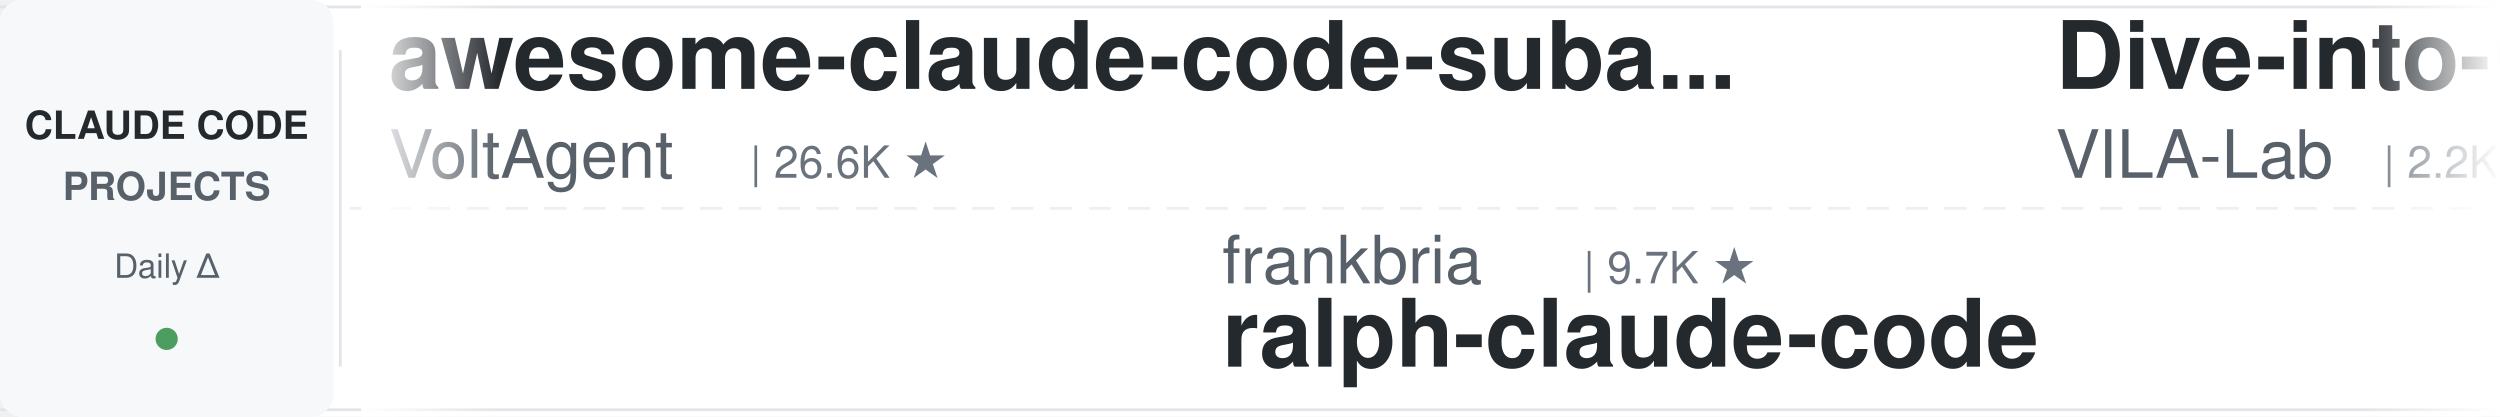
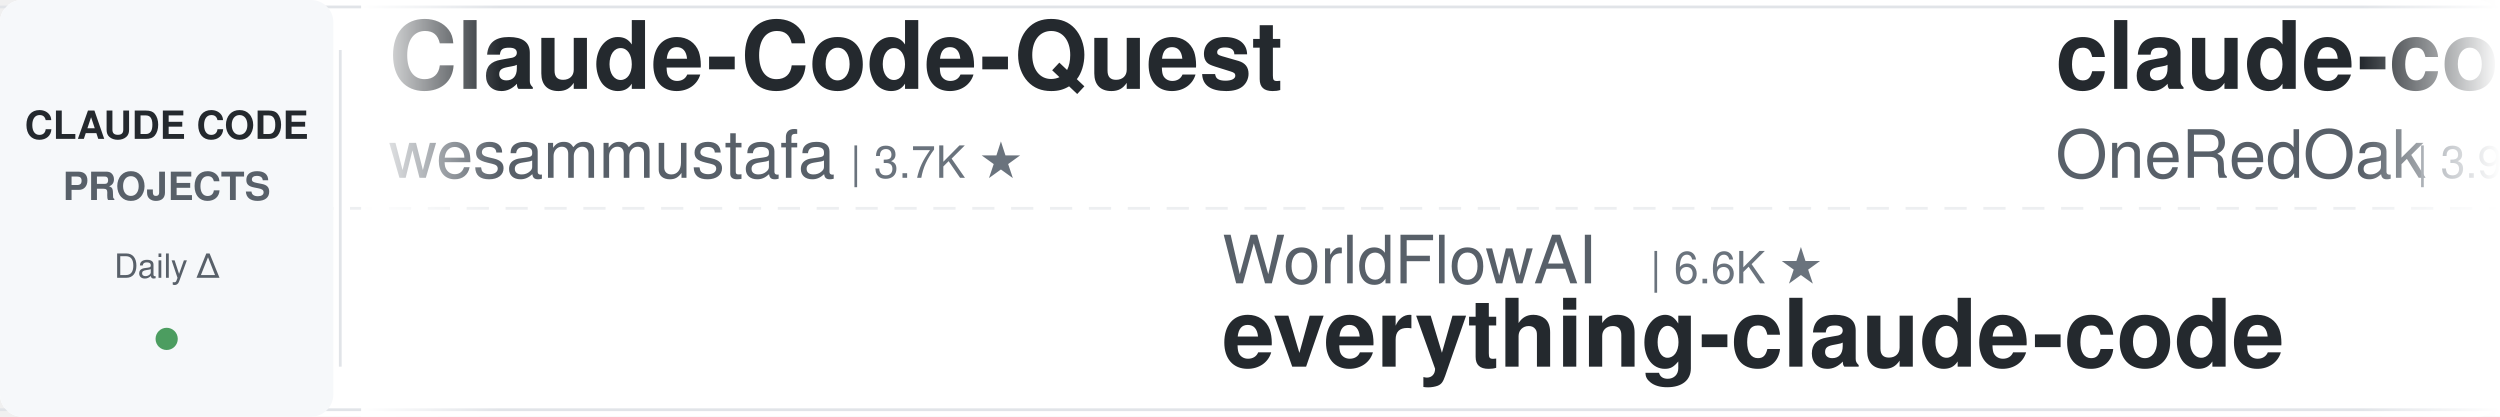
<svg xmlns="http://www.w3.org/2000/svg" width="900" height="150">
  <defs>
    <linearGradient id="leftFade" x1="0%" y1="0%" x2="100%" y2="0%">
      <stop offset="0%" style="stop-color:#ffffff;stop-opacity:1" />
      <stop offset="100%" style="stop-color:#ffffff;stop-opacity:0" />
    </linearGradient>
    <linearGradient id="rightFade" x1="0%" y1="0%" x2="100%" y2="0%">
      <stop offset="0%" style="stop-color:#ffffff;stop-opacity:0" />
      <stop offset="100%" style="stop-color:#ffffff;stop-opacity:1" />
    </linearGradient>
  </defs>
  <rect width="900" height="150" fill="#ffffff" rx="8" />
  <rect x="0" y="2" width="900" height="1" fill="#e1e4e8" />
  <rect x="0" y="147" width="900" height="1" fill="#e1e4e8" />
  <line x1="0" y1="75" x2="900" y2="75" stroke="#e1e4e8" stroke-width="1" stroke-dasharray="8 6" opacity="0.6" />
  <rect x="0" y="0" width="120" height="150" fill="#f6f8fa" rx="8" />
  <text x="60" y="50" font-family="-apple-system, BlinkMacSystemFont, 'Segoe UI', Helvetica, Arial, sans-serif" font-size="14" font-weight="600" fill="#24292e" text-anchor="middle">CLAUDE CODE</text>
  <text x="60" y="72" font-family="-apple-system, BlinkMacSystemFont, 'Segoe UI', Helvetica, Arial, sans-serif" font-size="14" font-weight="600" fill="#586069" text-anchor="middle">PROJECTS</text>
  <text x="60" y="100" font-family="-apple-system, BlinkMacSystemFont, 'Segoe UI', Helvetica, Arial, sans-serif" font-size="12" font-weight="500" fill="#586069" text-anchor="middle">Daily Δ</text>
  <circle cx="60" cy="122" r="4" fill="#22863a" opacity="0.8" />
  <rect x="122" y="18" width="1" height="114" fill="#e1e4e8" />
  <clipPath id="tickerClip">
    <rect x="130" y="0" width="770" height="150" />
  </clipPath>
  <g clip-path="url(#tickerClip)">
    <g id="tickerItems">
      <animateTransform attributeName="transform" attributeType="XML" type="translate" from="0 0" to="-3000 0" dur="54s" repeatCount="indefinite" />
      <g transform="translate(0, 0)">
-         <text x="140" y="32" font-family="-apple-system, BlinkMacSystemFont, 'Segoe UI', Helvetica, Arial, sans-serif" font-size="34" font-weight="600" fill="#24292e">awesome-claude-code-suba...</text>
-         <text x="140" y="64" font-family="-apple-system, BlinkMacSystemFont, 'Segoe UI', Helvetica, Arial, sans-serif" font-size="24" font-weight="400" fill="#586069">VoltAgent</text>
-         <text x="270" y="64" font-family="-apple-system, BlinkMacSystemFont, 'Segoe UI', Helvetica, Arial, sans-serif" font-size="16" font-weight="500" fill="#6a737d">| 26.6K ★</text>
+         <text x="140" y="32" font-family="-apple-system, BlinkMacSystemFont, 'Segoe UI', Helvetica, Arial, sans-serif" font-size="34" font-weight="600" fill="#24292e">Claude-Code-Quest</text>
+         <text x="140" y="64" font-family="-apple-system, BlinkMacSystemFont, 'Segoe UI', Helvetica, Arial, sans-serif" font-size="24" font-weight="400" fill="#586069">wesammustafa</text>
+         <text x="306" y="64" font-family="-apple-system, BlinkMacSystemFont, 'Segoe UI', Helvetica, Arial, sans-serif" font-size="16" font-weight="500" fill="#6a737d">| 3.7K ★</text>
      </g>
      <g transform="translate(300, 0)">
-         <text x="140" y="102" font-family="-apple-system, BlinkMacSystemFont, 'Segoe UI', Helvetica, Arial, sans-serif" font-size="24" font-weight="400" fill="#586069">frankbria</text>
-         <text x="270" y="102" font-family="-apple-system, BlinkMacSystemFont, 'Segoe UI', Helvetica, Arial, sans-serif" font-size="16" font-weight="500" fill="#6a737d">| 9.7K ★</text>
-         <text x="140" y="132" font-family="-apple-system, BlinkMacSystemFont, 'Segoe UI', Helvetica, Arial, sans-serif" font-size="34" font-weight="600" fill="#24292e">ralph-claude-code</text>
+         <text x="140" y="102" font-family="-apple-system, BlinkMacSystemFont, 'Segoe UI', Helvetica, Arial, sans-serif" font-size="24" font-weight="400" fill="#586069">WorldFlowAI</text>
+         <text x="294" y="102" font-family="-apple-system, BlinkMacSystemFont, 'Segoe UI', Helvetica, Arial, sans-serif" font-size="16" font-weight="500" fill="#6a737d">| 6.6K ★</text>
+         <text x="140" y="132" font-family="-apple-system, BlinkMacSystemFont, 'Segoe UI', Helvetica, Arial, sans-serif" font-size="34" font-weight="600" fill="#24292e">everything-claude-code</text>
      </g>
      <g transform="translate(600, 0)">
-         <text x="140" y="32" font-family="-apple-system, BlinkMacSystemFont, 'Segoe UI', Helvetica, Arial, sans-serif" font-size="34" font-weight="600" fill="#24292e">Dive-into-Claude-Code</text>
-         <text x="140" y="64" font-family="-apple-system, BlinkMacSystemFont, 'Segoe UI', Helvetica, Arial, sans-serif" font-size="24" font-weight="400" fill="#586069">VILA-Lab</text>
-         <text x="258" y="64" font-family="-apple-system, BlinkMacSystemFont, 'Segoe UI', Helvetica, Arial, sans-serif" font-size="16" font-weight="500" fill="#6a737d">| 2.2K ★</text>
-       </g>
-       <g transform="translate(900, 0)">
-         <text x="140" y="102" font-family="-apple-system, BlinkMacSystemFont, 'Segoe UI', Helvetica, Arial, sans-serif" font-size="24" font-weight="400" fill="#586069">Piebald-AI</text>
-         <text x="282" y="102" font-family="-apple-system, BlinkMacSystemFont, 'Segoe UI', Helvetica, Arial, sans-serif" font-size="16" font-weight="500" fill="#6a737d">| 13.2K ★</text>
-         <text x="140" y="132" font-family="-apple-system, BlinkMacSystemFont, 'Segoe UI', Helvetica, Arial, sans-serif" font-size="34" font-weight="600" fill="#24292e">claude-code-system-promp...</text>
-       </g>
-       <g transform="translate(1200, 0)">
-         <text x="140" y="32" font-family="-apple-system, BlinkMacSystemFont, 'Segoe UI', Helvetica, Arial, sans-serif" font-size="34" font-weight="600" fill="#24292e">claude-code-source-build</text>
-         <text x="140" y="64" font-family="-apple-system, BlinkMacSystemFont, 'Segoe UI', Helvetica, Arial, sans-serif" font-size="24" font-weight="400" fill="#586069">andrew-kramer-inno</text>
-         <text x="378" y="64" font-family="-apple-system, BlinkMacSystemFont, 'Segoe UI', Helvetica, Arial, sans-serif" font-size="16" font-weight="500" fill="#6a737d">| 597 ★</text>
-       </g>
-       <g transform="translate(1500, 0)">
-         <text x="140" y="102" font-family="-apple-system, BlinkMacSystemFont, 'Segoe UI', Helvetica, Arial, sans-serif" font-size="24" font-weight="400" fill="#586069">liuup</text>
-         <text x="222" y="102" font-family="-apple-system, BlinkMacSystemFont, 'Segoe UI', Helvetica, Arial, sans-serif" font-size="16" font-weight="500" fill="#6a737d">| 4.1K ★</text>
-         <text x="140" y="132" font-family="-apple-system, BlinkMacSystemFont, 'Segoe UI', Helvetica, Arial, sans-serif" font-size="34" font-weight="600" fill="#24292e">claude-code-analysis</text>
-       </g>
-       <g transform="translate(1800, 0)">
-         <text x="140" y="32" font-family="-apple-system, BlinkMacSystemFont, 'Segoe UI', Helvetica, Arial, sans-serif" font-size="34" font-weight="600" fill="#24292e">edmunds-claude-code</text>
-         <text x="140" y="64" font-family="-apple-system, BlinkMacSystemFont, 'Segoe UI', Helvetica, Arial, sans-serif" font-size="24" font-weight="400" fill="#586069">edmund-io</text>
-         <text x="270" y="64" font-family="-apple-system, BlinkMacSystemFont, 'Segoe UI', Helvetica, Arial, sans-serif" font-size="16" font-weight="500" fill="#6a737d">| 1.5K ★</text>
-       </g>
-       <g transform="translate(2100, 0)">
-         <text x="140" y="102" font-family="-apple-system, BlinkMacSystemFont, 'Segoe UI', Helvetica, Arial, sans-serif" font-size="24" font-weight="400" fill="#586069">wesammustafa</text>
-         <text x="306" y="102" font-family="-apple-system, BlinkMacSystemFont, 'Segoe UI', Helvetica, Arial, sans-serif" font-size="16" font-weight="500" fill="#6a737d">| 3.7K ★</text>
-         <text x="140" y="132" font-family="-apple-system, BlinkMacSystemFont, 'Segoe UI', Helvetica, Arial, sans-serif" font-size="34" font-weight="600" fill="#24292e">Claude-Code-Quest</text>
-       </g>
-       <g transform="translate(2400, 0)">
        <text x="140" y="32" font-family="-apple-system, BlinkMacSystemFont, 'Segoe UI', Helvetica, Arial, sans-serif" font-size="34" font-weight="600" fill="#24292e">claude-code-workflows</text>
        <text x="140" y="64" font-family="-apple-system, BlinkMacSystemFont, 'Segoe UI', Helvetica, Arial, sans-serif" font-size="24" font-weight="400" fill="#586069">OneRedOak</text>
        <text x="270" y="64" font-family="-apple-system, BlinkMacSystemFont, 'Segoe UI', Helvetica, Arial, sans-serif" font-size="16" font-weight="500" fill="#6a737d">| 3.9K ★</text>
      </g>
+       <g transform="translate(900, 0)">
+         <text x="140" y="102" font-family="-apple-system, BlinkMacSystemFont, 'Segoe UI', Helvetica, Arial, sans-serif" font-size="24" font-weight="400" fill="#586069">Yuyz0112</text>
+         <text x="258" y="102" font-family="-apple-system, BlinkMacSystemFont, 'Segoe UI', Helvetica, Arial, sans-serif" font-size="16" font-weight="500" fill="#6a737d">| 2.5K ★</text>
+         <text x="140" y="132" font-family="-apple-system, BlinkMacSystemFont, 'Segoe UI', Helvetica, Arial, sans-serif" font-size="34" font-weight="600" fill="#24292e">claude-code-reverse</text>
+       </g>
+       <g transform="translate(1200, 0)">
+         <text x="140" y="32" font-family="-apple-system, BlinkMacSystemFont, 'Segoe UI', Helvetica, Arial, sans-serif" font-size="34" font-weight="600" fill="#24292e">how-claude-code-works</text>
+         <text x="140" y="64" font-family="-apple-system, BlinkMacSystemFont, 'Segoe UI', Helvetica, Arial, sans-serif" font-size="24" font-weight="400" fill="#586069">Windy3f3f3f3f</text>
+         <text x="318" y="64" font-family="-apple-system, BlinkMacSystemFont, 'Segoe UI', Helvetica, Arial, sans-serif" font-size="16" font-weight="500" fill="#6a737d">| 3.8K ★</text>
+       </g>
+       <g transform="translate(1500, 0)">
+         <text x="140" y="102" font-family="-apple-system, BlinkMacSystemFont, 'Segoe UI', Helvetica, Arial, sans-serif" font-size="24" font-weight="400" fill="#586069">anthropics</text>
+         <text x="282" y="102" font-family="-apple-system, BlinkMacSystemFont, 'Segoe UI', Helvetica, Arial, sans-serif" font-size="16" font-weight="500" fill="#6a737d">| 10.0K ★</text>
+         <text x="140" y="132" font-family="-apple-system, BlinkMacSystemFont, 'Segoe UI', Helvetica, Arial, sans-serif" font-size="34" font-weight="600" fill="#24292e">claude-code-action</text>
+       </g>
+       <g transform="translate(1800, 0)">
+         <text x="140" y="32" font-family="-apple-system, BlinkMacSystemFont, 'Segoe UI', Helvetica, Arial, sans-serif" font-size="34" font-weight="600" fill="#24292e">claude-coder</text>
+         <text x="140" y="64" font-family="-apple-system, BlinkMacSystemFont, 'Segoe UI', Helvetica, Arial, sans-serif" font-size="24" font-weight="400" fill="#586069">kodu-ai</text>
+         <text x="246" y="64" font-family="-apple-system, BlinkMacSystemFont, 'Segoe UI', Helvetica, Arial, sans-serif" font-size="16" font-weight="500" fill="#6a737d">| 5.2K ★</text>
+       </g>
+       <g transform="translate(2100, 0)">
+         <text x="140" y="102" font-family="-apple-system, BlinkMacSystemFont, 'Segoe UI', Helvetica, Arial, sans-serif" font-size="24" font-weight="400" fill="#586069">darcyegb</text>
+         <text x="258" y="102" font-family="-apple-system, BlinkMacSystemFont, 'Segoe UI', Helvetica, Arial, sans-serif" font-size="16" font-weight="500" fill="#6a737d">| 782 ★</text>
+         <text x="140" y="132" font-family="-apple-system, BlinkMacSystemFont, 'Segoe UI', Helvetica, Arial, sans-serif" font-size="34" font-weight="600" fill="#24292e">ClaudeCodeAgents</text>
+       </g>
+       <g transform="translate(2400, 0)">
+         <text x="140" y="32" font-family="-apple-system, BlinkMacSystemFont, 'Segoe UI', Helvetica, Arial, sans-serif" font-size="34" font-weight="600" fill="#24292e">claude-code-system-promp...</text>
+         <text x="140" y="64" font-family="-apple-system, BlinkMacSystemFont, 'Segoe UI', Helvetica, Arial, sans-serif" font-size="24" font-weight="400" fill="#586069">Piebald-AI</text>
+         <text x="282" y="64" font-family="-apple-system, BlinkMacSystemFont, 'Segoe UI', Helvetica, Arial, sans-serif" font-size="16" font-weight="500" fill="#6a737d">| 13.2K ★</text>
+       </g>
      <g transform="translate(2700, 0)">
-         <text x="140" y="102" font-family="-apple-system, BlinkMacSystemFont, 'Segoe UI', Helvetica, Arial, sans-serif" font-size="24" font-weight="400" fill="#586069">asgeirtj</text>
-         <text x="258" y="102" font-family="-apple-system, BlinkMacSystemFont, 'Segoe UI', Helvetica, Arial, sans-serif" font-size="16" font-weight="500" fill="#6a737d">| 71.6K ★</text>
-         <text x="140" y="132" font-family="-apple-system, BlinkMacSystemFont, 'Segoe UI', Helvetica, Arial, sans-serif" font-size="34" font-weight="600" fill="#24292e">system_prompts_leaks</text>
+         <text x="140" y="102" font-family="-apple-system, BlinkMacSystemFont, 'Segoe UI', Helvetica, Arial, sans-serif" font-size="24" font-weight="400" fill="#586069">techjarves</text>
+         <text x="282" y="102" font-family="-apple-system, BlinkMacSystemFont, 'Segoe UI', Helvetica, Arial, sans-serif" font-size="16" font-weight="500" fill="#6a737d">| 1.6K ★</text>
+         <text x="140" y="132" font-family="-apple-system, BlinkMacSystemFont, 'Segoe UI', Helvetica, Arial, sans-serif" font-size="34" font-weight="600" fill="#24292e">ClaudeCode-Portable</text>
      </g>
      <g transform="translate(3000, 0)">
-         <text x="140" y="32" font-family="-apple-system, BlinkMacSystemFont, 'Segoe UI', Helvetica, Arial, sans-serif" font-size="34" font-weight="600" fill="#24292e">awesome-claude-code-suba...</text>
-         <text x="140" y="64" font-family="-apple-system, BlinkMacSystemFont, 'Segoe UI', Helvetica, Arial, sans-serif" font-size="24" font-weight="400" fill="#586069">VoltAgent</text>
-         <text x="270" y="64" font-family="-apple-system, BlinkMacSystemFont, 'Segoe UI', Helvetica, Arial, sans-serif" font-size="16" font-weight="500" fill="#6a737d">| 26.6K ★</text>
+         <text x="140" y="32" font-family="-apple-system, BlinkMacSystemFont, 'Segoe UI', Helvetica, Arial, sans-serif" font-size="34" font-weight="600" fill="#24292e">Claude-Code-Quest</text>
+         <text x="140" y="64" font-family="-apple-system, BlinkMacSystemFont, 'Segoe UI', Helvetica, Arial, sans-serif" font-size="24" font-weight="400" fill="#586069">wesammustafa</text>
+         <text x="306" y="64" font-family="-apple-system, BlinkMacSystemFont, 'Segoe UI', Helvetica, Arial, sans-serif" font-size="16" font-weight="500" fill="#6a737d">| 3.7K ★</text>
      </g>
      <g transform="translate(3300, 0)">
-         <text x="140" y="102" font-family="-apple-system, BlinkMacSystemFont, 'Segoe UI', Helvetica, Arial, sans-serif" font-size="24" font-weight="400" fill="#586069">frankbria</text>
-         <text x="270" y="102" font-family="-apple-system, BlinkMacSystemFont, 'Segoe UI', Helvetica, Arial, sans-serif" font-size="16" font-weight="500" fill="#6a737d">| 9.7K ★</text>
-         <text x="140" y="132" font-family="-apple-system, BlinkMacSystemFont, 'Segoe UI', Helvetica, Arial, sans-serif" font-size="34" font-weight="600" fill="#24292e">ralph-claude-code</text>
+         <text x="140" y="102" font-family="-apple-system, BlinkMacSystemFont, 'Segoe UI', Helvetica, Arial, sans-serif" font-size="24" font-weight="400" fill="#586069">WorldFlowAI</text>
+         <text x="294" y="102" font-family="-apple-system, BlinkMacSystemFont, 'Segoe UI', Helvetica, Arial, sans-serif" font-size="16" font-weight="500" fill="#6a737d">| 6.6K ★</text>
+         <text x="140" y="132" font-family="-apple-system, BlinkMacSystemFont, 'Segoe UI', Helvetica, Arial, sans-serif" font-size="34" font-weight="600" fill="#24292e">everything-claude-code</text>
      </g>
      <g transform="translate(3600, 0)">
-         <text x="140" y="32" font-family="-apple-system, BlinkMacSystemFont, 'Segoe UI', Helvetica, Arial, sans-serif" font-size="34" font-weight="600" fill="#24292e">Dive-into-Claude-Code</text>
-         <text x="140" y="64" font-family="-apple-system, BlinkMacSystemFont, 'Segoe UI', Helvetica, Arial, sans-serif" font-size="24" font-weight="400" fill="#586069">VILA-Lab</text>
-         <text x="258" y="64" font-family="-apple-system, BlinkMacSystemFont, 'Segoe UI', Helvetica, Arial, sans-serif" font-size="16" font-weight="500" fill="#6a737d">| 2.2K ★</text>
+         <text x="140" y="32" font-family="-apple-system, BlinkMacSystemFont, 'Segoe UI', Helvetica, Arial, sans-serif" font-size="34" font-weight="600" fill="#24292e">claude-code-workflows</text>
+         <text x="140" y="64" font-family="-apple-system, BlinkMacSystemFont, 'Segoe UI', Helvetica, Arial, sans-serif" font-size="24" font-weight="400" fill="#586069">OneRedOak</text>
+         <text x="270" y="64" font-family="-apple-system, BlinkMacSystemFont, 'Segoe UI', Helvetica, Arial, sans-serif" font-size="16" font-weight="500" fill="#6a737d">| 3.9K ★</text>
      </g>
      <g transform="translate(3900, 0)">
-         <text x="140" y="102" font-family="-apple-system, BlinkMacSystemFont, 'Segoe UI', Helvetica, Arial, sans-serif" font-size="24" font-weight="400" fill="#586069">Piebald-AI</text>
-         <text x="282" y="102" font-family="-apple-system, BlinkMacSystemFont, 'Segoe UI', Helvetica, Arial, sans-serif" font-size="16" font-weight="500" fill="#6a737d">| 13.2K ★</text>
-         <text x="140" y="132" font-family="-apple-system, BlinkMacSystemFont, 'Segoe UI', Helvetica, Arial, sans-serif" font-size="34" font-weight="600" fill="#24292e">claude-code-system-promp...</text>
+         <text x="140" y="102" font-family="-apple-system, BlinkMacSystemFont, 'Segoe UI', Helvetica, Arial, sans-serif" font-size="24" font-weight="400" fill="#586069">Yuyz0112</text>
+         <text x="258" y="102" font-family="-apple-system, BlinkMacSystemFont, 'Segoe UI', Helvetica, Arial, sans-serif" font-size="16" font-weight="500" fill="#6a737d">| 2.5K ★</text>
+         <text x="140" y="132" font-family="-apple-system, BlinkMacSystemFont, 'Segoe UI', Helvetica, Arial, sans-serif" font-size="34" font-weight="600" fill="#24292e">claude-code-reverse</text>
      </g>
    </g>
  </g>
  <rect x="130" y="0" width="50" height="150" fill="url(#leftFade)" />
  <rect x="850" y="0" width="50" height="150" fill="url(#rightFade)" />
</svg>
